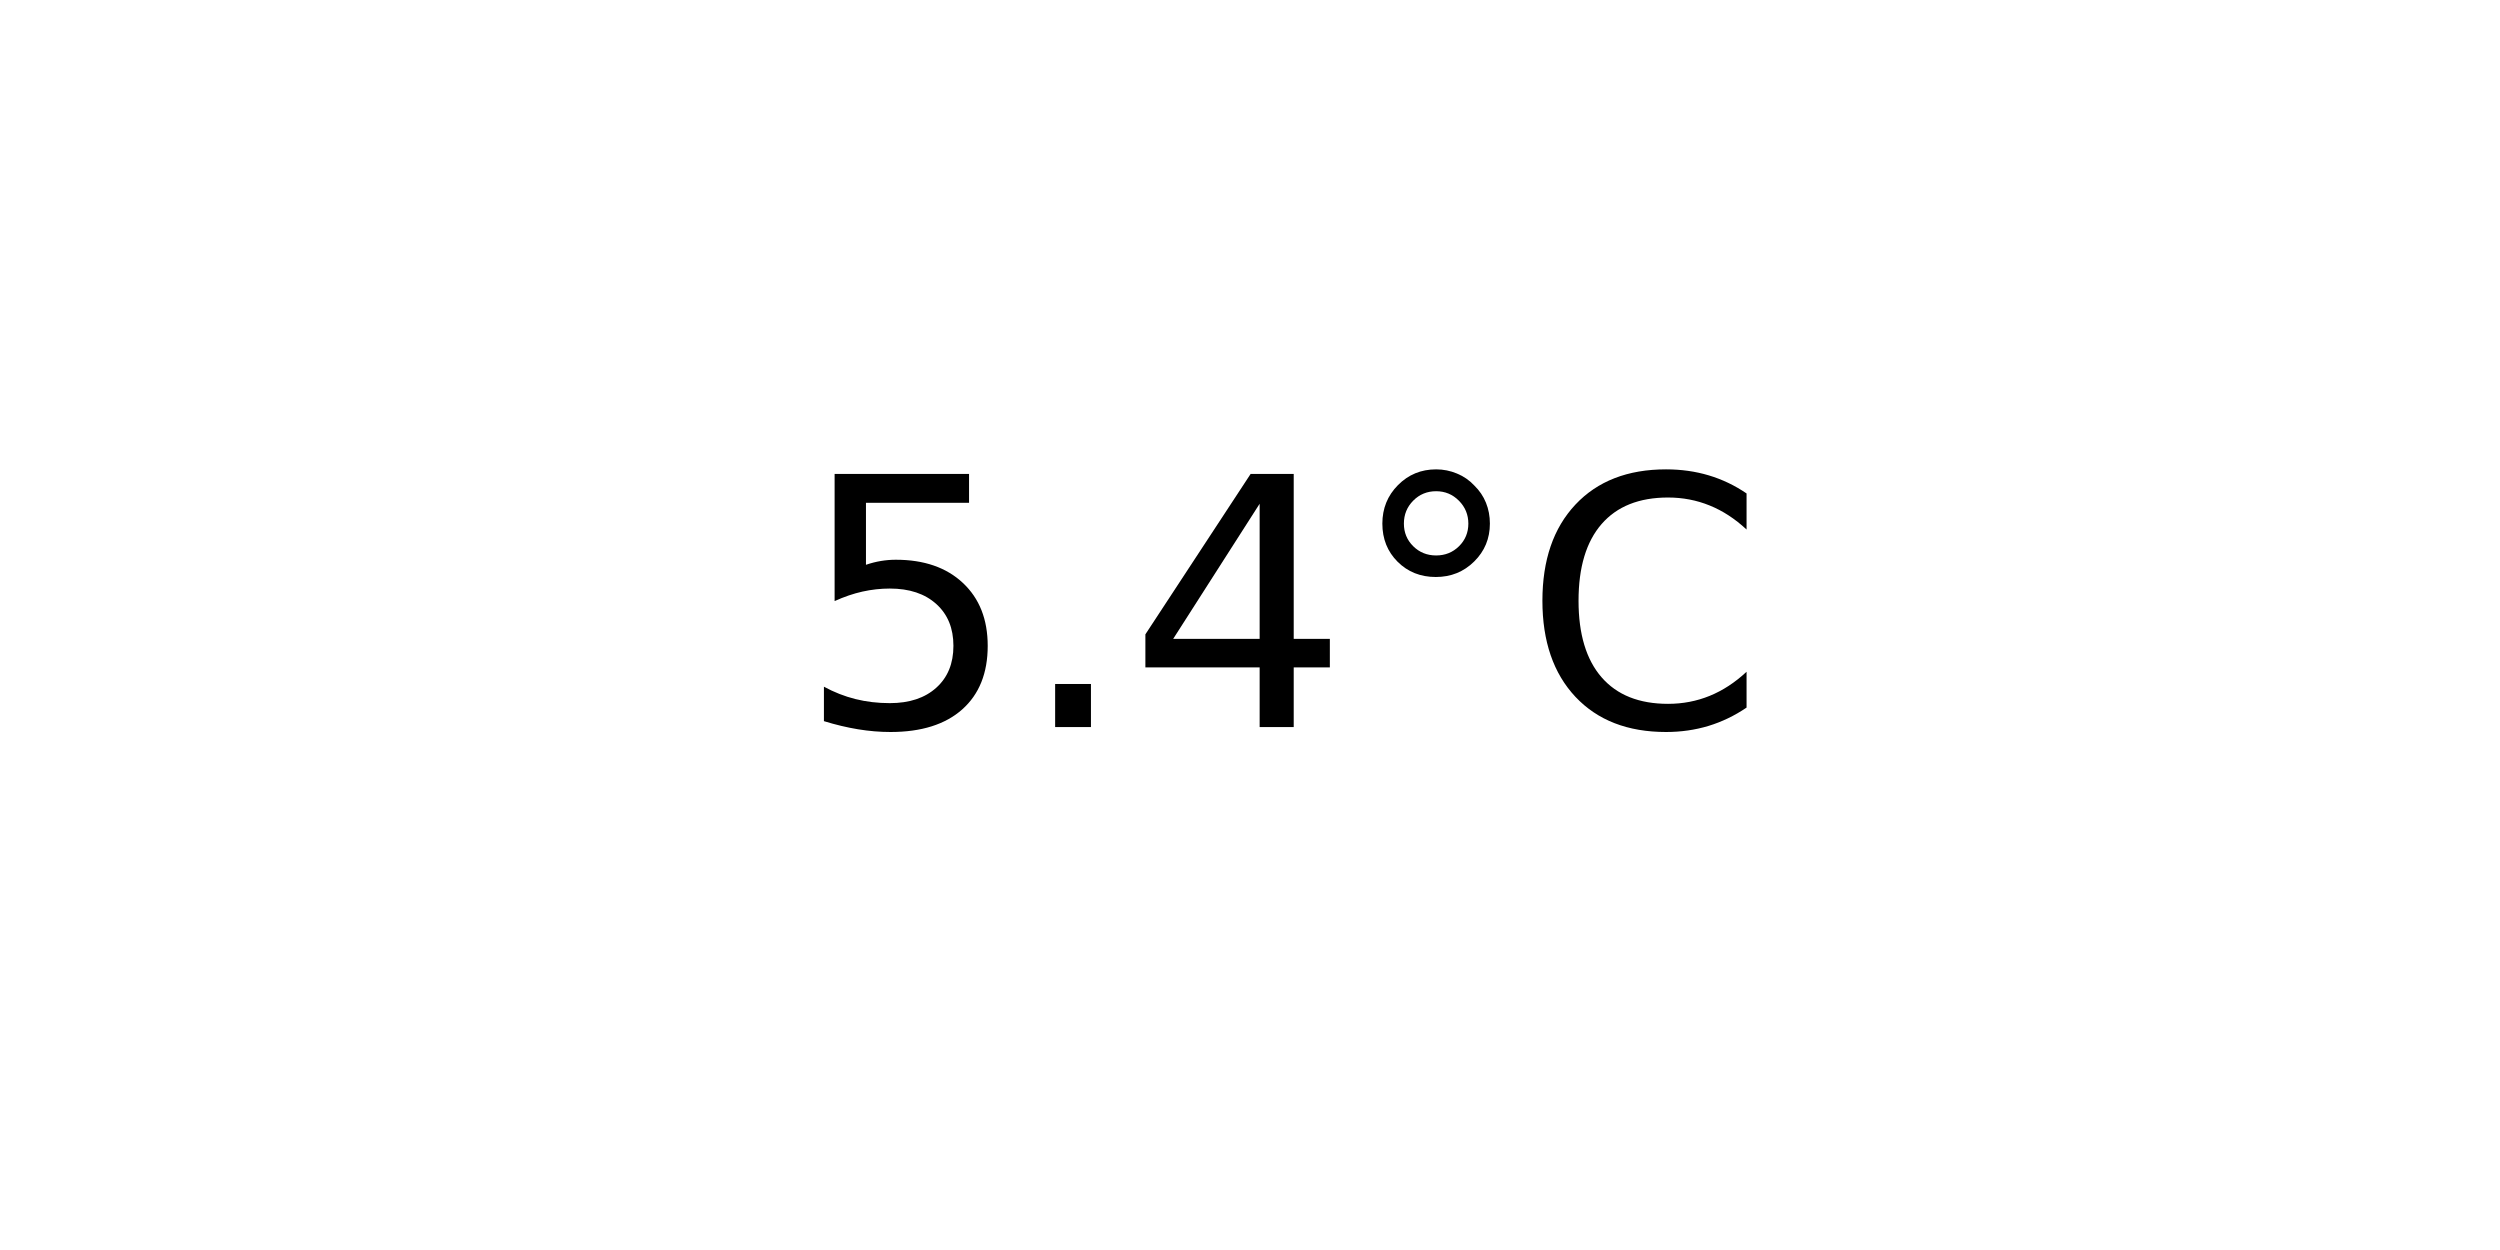
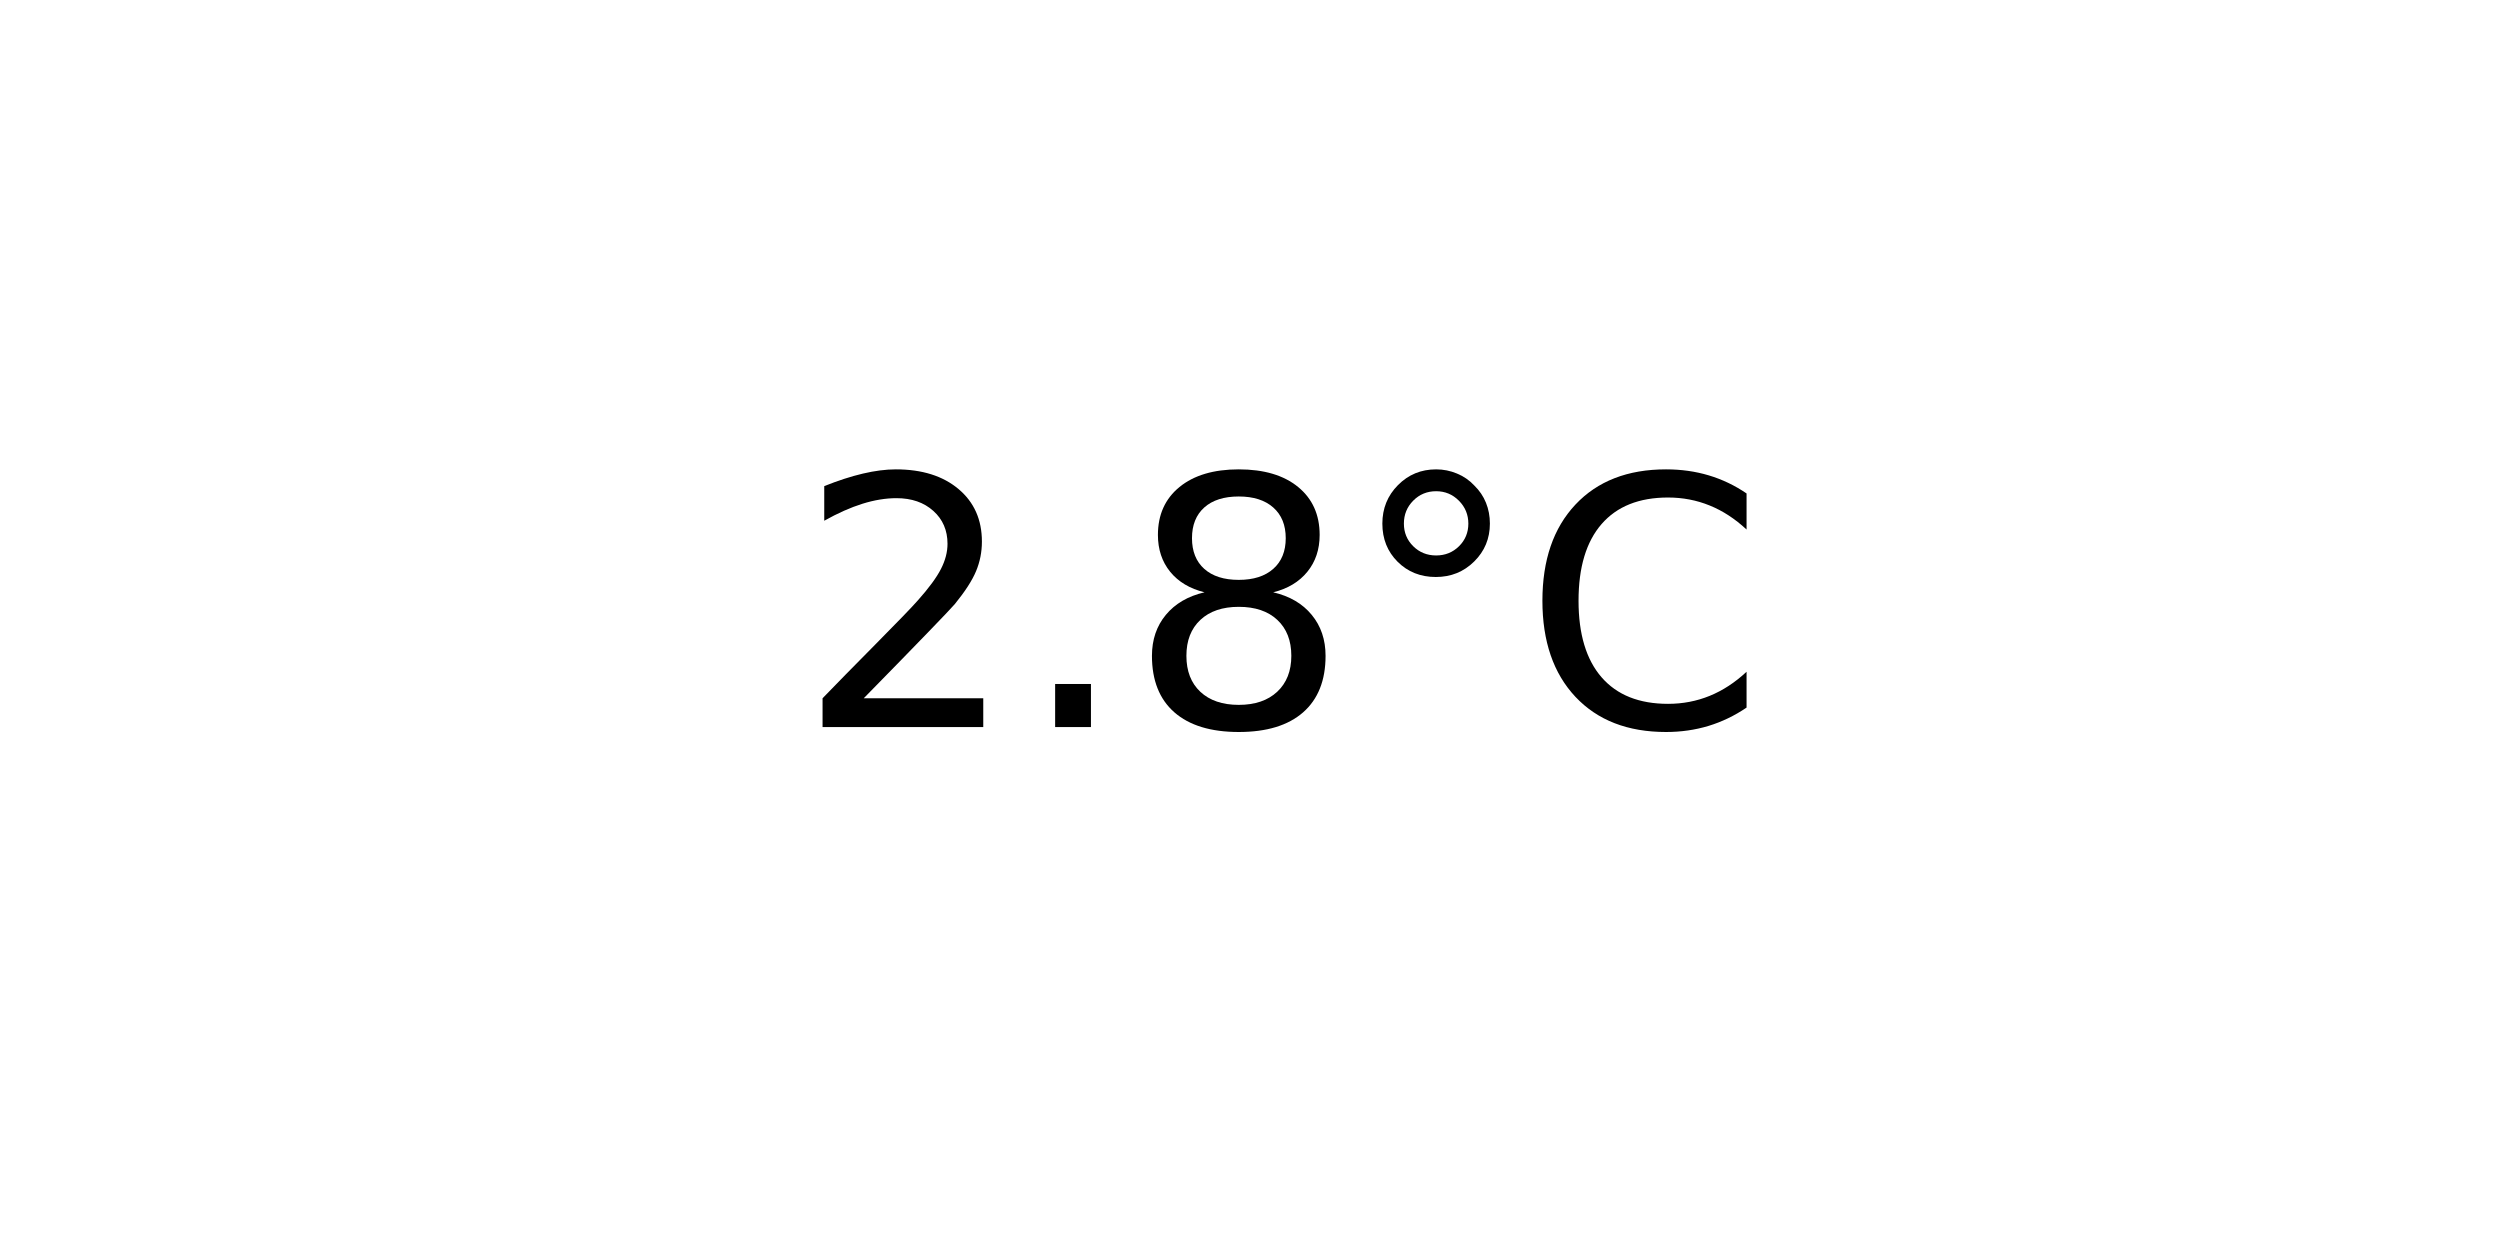
<svg xmlns="http://www.w3.org/2000/svg" xmlns:xlink="http://www.w3.org/1999/xlink" width="72pt" height="36pt" viewBox="0 0 72 36" version="1.1">
  <defs>
    <style type="text/css">*{stroke-linejoin: round; stroke-linecap: butt}</style>
  </defs>
  <g id="figure_1">
    <g id="axes_1">
      <g id="text_1">
        <g transform="translate(22.95703 20.93937) scale(0.1 -0.1)">
          <defs>
-             <path id="DejaVuSans-35" d="M 691 4666  L 3169 4666  L 3169 4134  L 1269 4134  L 1269 2991  Q 1406 3038 1543 3061  Q 1681 3084 1819 3084  Q 2600 3084 3056 2656  Q 3513 2228 3513 1497  Q 3513 744 3044 326  Q 2575 -91 1722 -91  Q 1428 -91 1123 -41  Q 819 9 494 109  L 494 744  Q 775 591 1075 516  Q 1375 441 1709 441  Q 2250 441 2565 725  Q 2881 1009 2881 1497  Q 2881 1984 2565 2268  Q 2250 2553 1709 2553  Q 1456 2553 1204 2497  Q 953 2441 691 2322  L 691 4666  z " transform="scale(0.015625)" />
+             <path id="DejaVuSans-32" d="M 1228 531  L 3431 531  L 3431 0  L 469 0  L 469 531  Q 828 903 1448 1529  Q 2069 2156 2228 2338  Q 2531 2678 2651 2914  Q 2772 3150 2772 3378  Q 2772 3750 2511 3984  Q 2250 4219 1831 4219  Q 1534 4219 1204 4116  Q 875 4013 500 3803  L 500 4441  Q 881 4594 1212 4672  Q 1544 4750 1819 4750  Q 2544 4750 2975 4387  Q 3406 4025 3406 3419  Q 3406 3131 3298 2873  Q 3191 2616 2906 2266  Q 2828 2175 2409 1742  Q 1991 1309 1228 531  z " transform="scale(0.015625)" />
            <path id="DejaVuSans-2e" d="M 684 794  L 1344 794  L 1344 0  L 684 0  L 684 794  z " transform="scale(0.015625)" />
-             <path id="DejaVuSans-34" d="M 2419 4116  L 825 1625  L 2419 1625  L 2419 4116  z M 2253 4666  L 3047 4666  L 3047 1625  L 3713 1625  L 3713 1100  L 3047 1100  L 3047 0  L 2419 0  L 2419 1100  L 313 1100  L 313 1709  L 2253 4666  z " transform="scale(0.015625)" />
+             <path id="DejaVuSans-38" d="M 2034 2216  Q 1584 2216 1326 1975  Q 1069 1734 1069 1313  Q 1069 891 1326 650  Q 1584 409 2034 409  Q 2484 409 2743 651  Q 3003 894 3003 1313  Q 3003 1734 2745 1975  Q 2488 2216 2034 2216  z M 1403 2484  Q 997 2584 770 2862  Q 544 3141 544 3541  Q 544 4100 942 4425  Q 1341 4750 2034 4750  Q 2731 4750 3128 4425  Q 3525 4100 3525 3541  Q 3525 3141 3298 2862  Q 3072 2584 2669 2484  Q 3125 2378 3379 2068  Q 3634 1759 3634 1313  Q 3634 634 3220 271  Q 2806 -91 2034 -91  Q 1263 -91 848 271  Q 434 634 434 1313  Q 434 1759 690 2068  Q 947 2378 1403 2484  z M 1172 3481  Q 1172 3119 1398 2916  Q 1625 2713 2034 2713  Q 2441 2713 2670 2916  Q 2900 3119 2900 3481  Q 2900 3844 2670 4047  Q 2441 4250 2034 4250  Q 1625 4250 1398 4047  Q 1172 3844 1172 3481  z " transform="scale(0.015625)" />
            <path id="DejaVuSans-b0" d="M 1600 4347  Q 1350 4347 1178 4173  Q 1006 4000 1006 3750  Q 1006 3503 1178 3333  Q 1350 3163 1600 3163  Q 1850 3163 2022 3333  Q 2194 3503 2194 3750  Q 2194 3997 2020 4172  Q 1847 4347 1600 4347  z M 1600 4750  Q 1800 4750 1984 4673  Q 2169 4597 2303 4453  Q 2447 4313 2519 4134  Q 2591 3956 2591 3750  Q 2591 3338 2302 3052  Q 2013 2766 1594 2766  Q 1172 2766 890 3047  Q 609 3328 609 3750  Q 609 4169 896 4459  Q 1184 4750 1600 4750  z " transform="scale(0.015625)" />
            <path id="DejaVuSans-43" d="M 4122 4306  L 4122 3641  Q 3803 3938 3442 4084  Q 3081 4231 2675 4231  Q 1875 4231 1450 3742  Q 1025 3253 1025 2328  Q 1025 1406 1450 917  Q 1875 428 2675 428  Q 3081 428 3442 575  Q 3803 722 4122 1019  L 4122 359  Q 3791 134 3420 21  Q 3050 -91 2638 -91  Q 1578 -91 968 557  Q 359 1206 359 2328  Q 359 3453 968 4101  Q 1578 4750 2638 4750  Q 3056 4750 3426 4639  Q 3797 4528 4122 4306  z " transform="scale(0.015625)" />
          </defs>
-           <use xlink:href="#DejaVuSans-35" />
+           <use xlink:href="#DejaVuSans-32" />
          <use xlink:href="#DejaVuSans-2e" x="63.623" />
-           <use xlink:href="#DejaVuSans-34" x="95.41" />
+           <use xlink:href="#DejaVuSans-38" x="95.41" />
          <use xlink:href="#DejaVuSans-b0" x="159.033" />
          <use xlink:href="#DejaVuSans-43" x="209.033" />
        </g>
      </g>
    </g>
  </g>
</svg>
